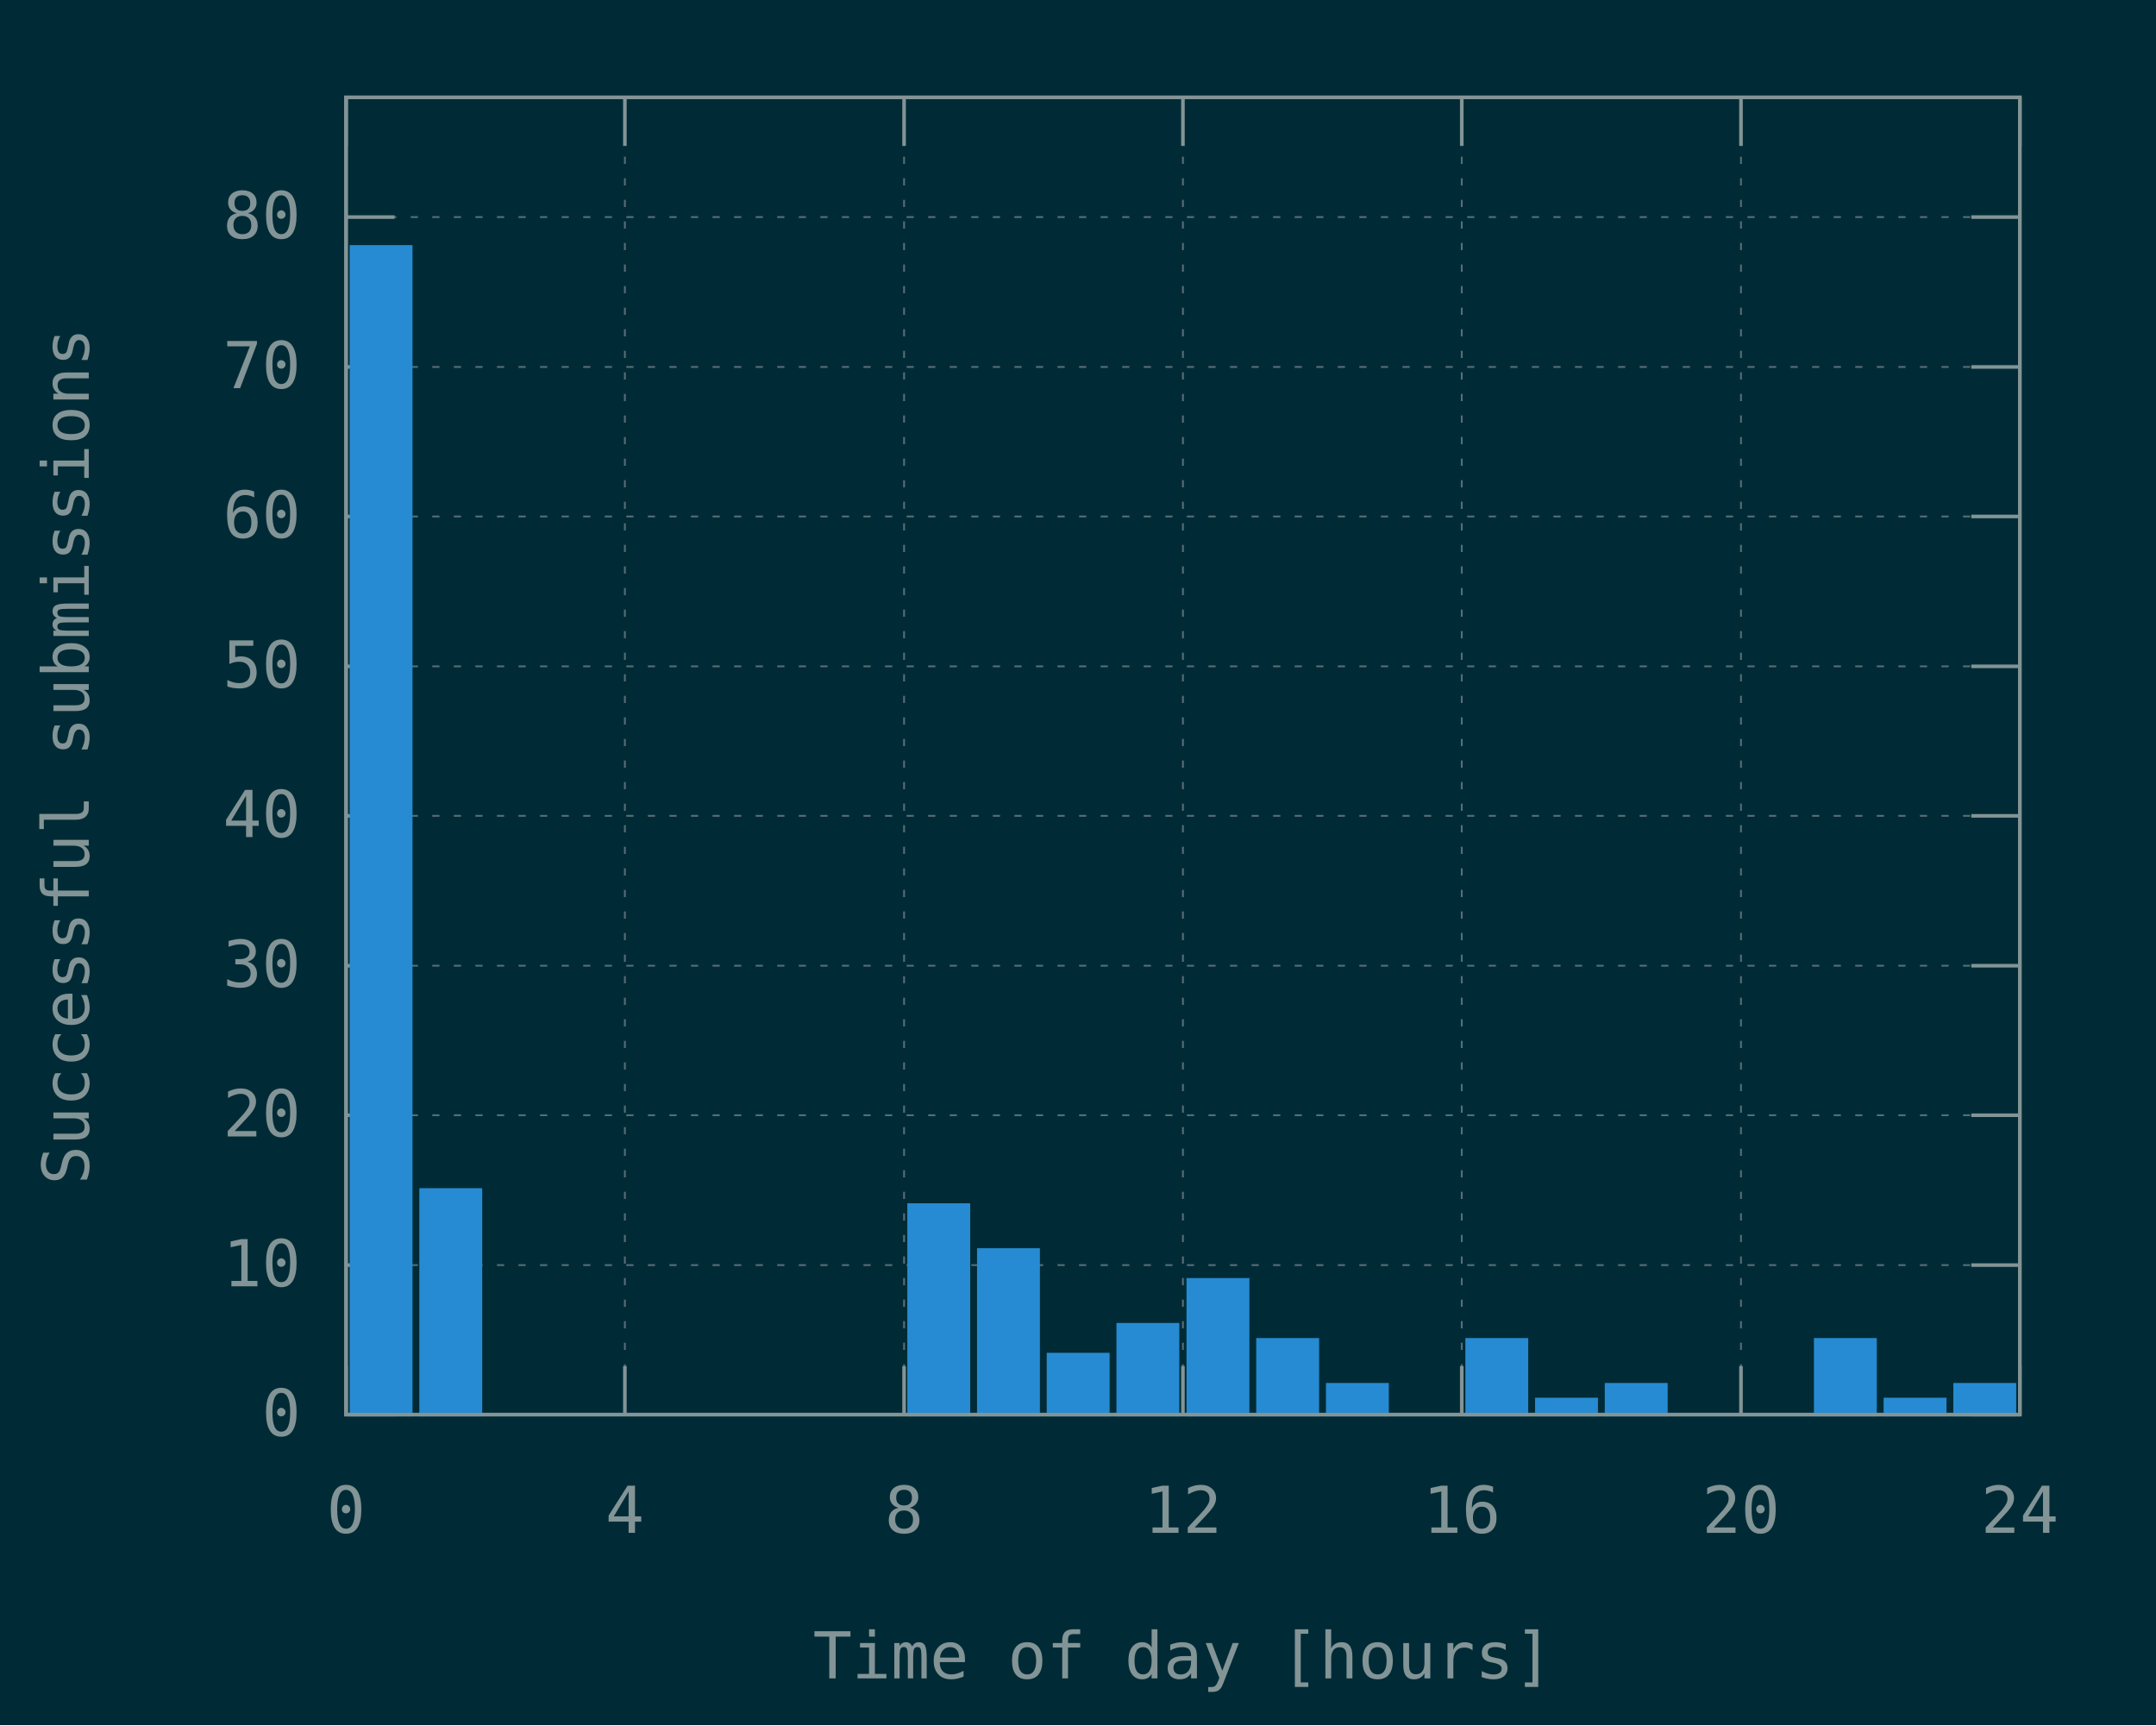
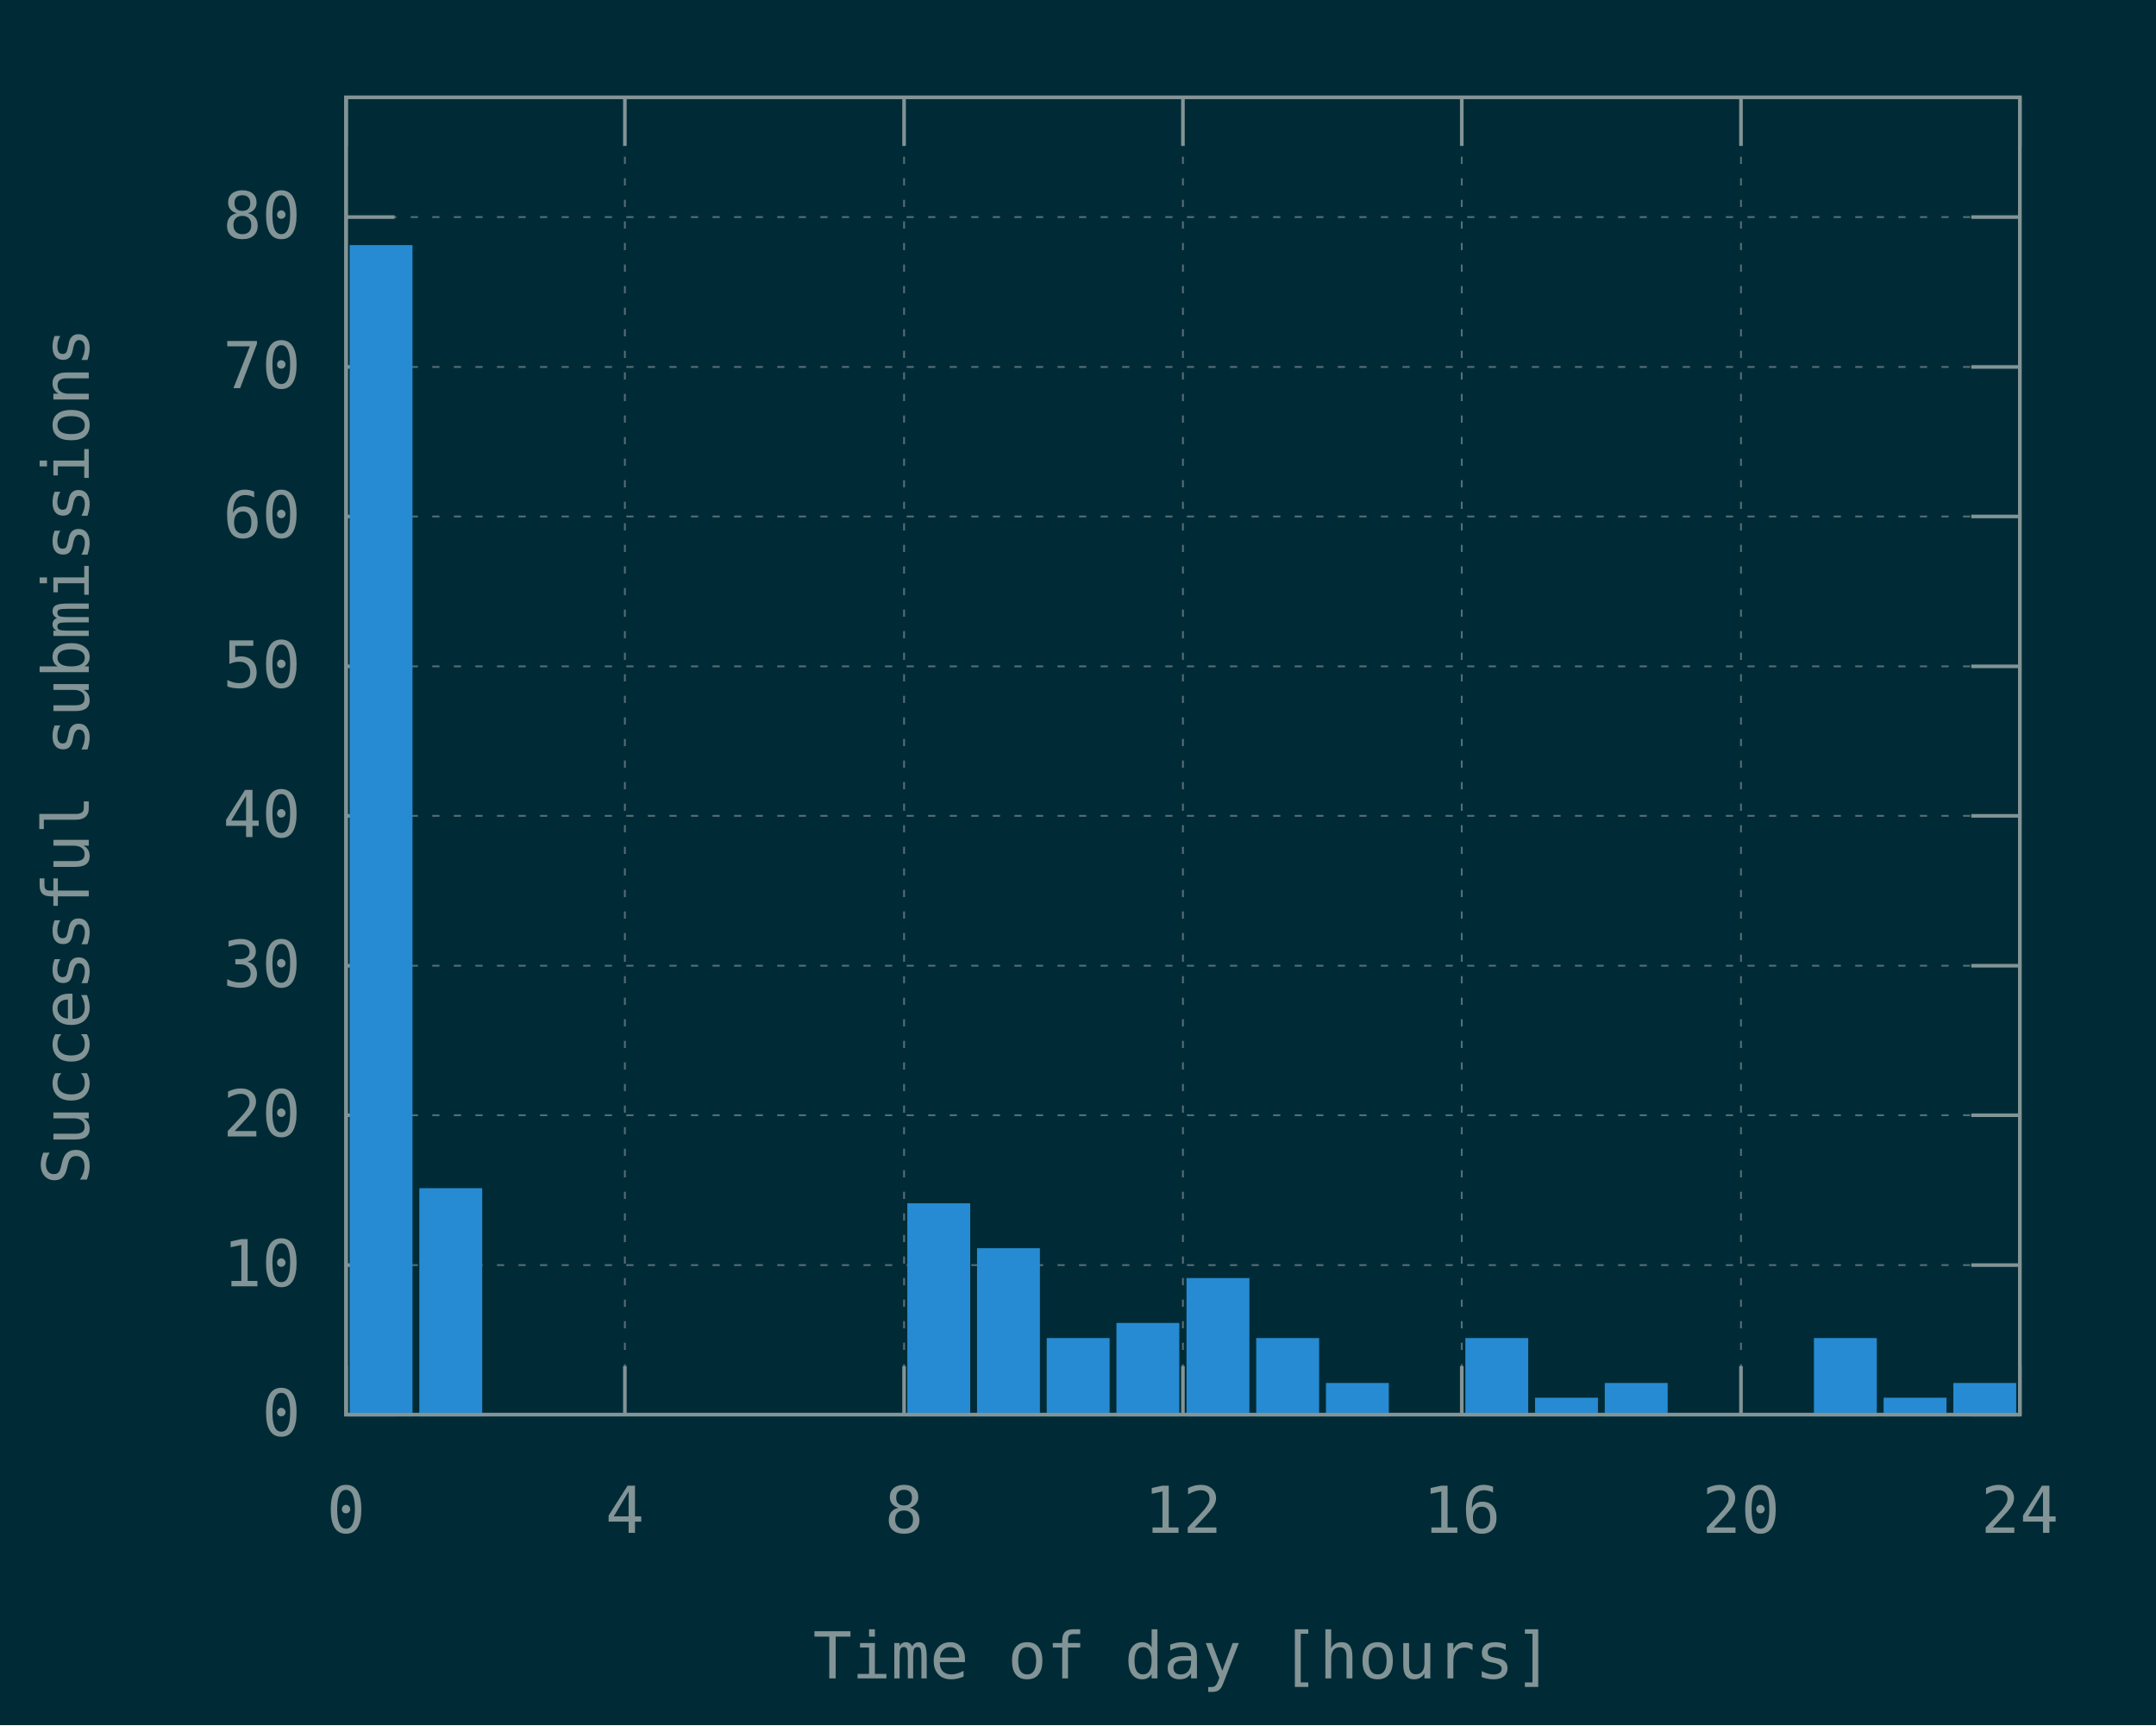
<svg xmlns="http://www.w3.org/2000/svg" xmlns:xlink="http://www.w3.org/1999/xlink" width="600" height="480" viewBox="0 0 600 480">
  <g id="gnuplot_canvas">
    <rect x="0" y="0" width="600" height="480" fill="#002b36" />
    <defs>
      <circle id="gpDot" r="0.5" stroke-width="0.5" stroke="currentColor" />
      <path id="gpPt0" stroke-width="0.148" stroke="currentColor" d="M-1,0 h2 M0,-1 v2" />
      <path id="gpPt1" stroke-width="0.148" stroke="currentColor" d="M-1,-1 L1,1 M1,-1 L-1,1" />
      <path id="gpPt2" stroke-width="0.148" stroke="currentColor" d="M-1,0 L1,0 M0,-1 L0,1 M-1,-1 L1,1 M-1,1 L1,-1" />
      <rect id="gpPt3" stroke-width="0.148" stroke="currentColor" x="-1" y="-1" width="2" height="2" />
      <rect id="gpPt4" stroke-width="0.148" stroke="currentColor" fill="currentColor" x="-1" y="-1" width="2" height="2" />
      <circle id="gpPt5" stroke-width="0.148" stroke="currentColor" cx="0" cy="0" r="1" />
      <use xlink:href="#gpPt5" id="gpPt6" fill="currentColor" stroke="none" />
      <path id="gpPt7" stroke-width="0.148" stroke="currentColor" d="M0,-1.33 L-1.33,0.67 L1.33,0.67 z" />
      <use xlink:href="#gpPt7" id="gpPt8" fill="currentColor" stroke="none" />
      <use xlink:href="#gpPt7" id="gpPt9" stroke="currentColor" transform="rotate(180)" />
      <use xlink:href="#gpPt9" id="gpPt10" fill="currentColor" stroke="none" />
      <use xlink:href="#gpPt3" id="gpPt11" stroke="currentColor" transform="rotate(45)" />
      <use xlink:href="#gpPt11" id="gpPt12" fill="currentColor" stroke="none" />
      <path id="gpPt13" stroke-width="0.148" stroke="currentColor" d="M0,1.330 L1.265,0.411 L0.782,-1.067 L-0.782,-1.076 L-1.265,0.411 z" />
      <use xlink:href="#gpPt13" id="gpPt14" fill="currentColor" stroke="none" />
      <filter id="textbox" filterUnits="objectBoundingBox" x="0" y="0" height="1" width="1">
        <feFlood flood-color="#002B36" flood-opacity="1" result="bgnd" />
        <feComposite in="SourceGraphic" in2="bgnd" operator="atop" />
      </filter>
      <filter id="greybox" filterUnits="objectBoundingBox" x="0" y="0" height="1" width="1">
        <feFlood flood-color="lightgrey" flood-opacity="1" result="grey" />
        <feComposite in="SourceGraphic" in2="grey" operator="atop" />
      </filter>
    </defs>
    <g fill="none" color="#002B36" stroke="currentColor" stroke-width="1.00" stroke-linecap="butt" stroke-linejoin="miter">
</g>
    <g fill="none" color="black" stroke="currentColor" stroke-width="1.00" stroke-linecap="butt" stroke-linejoin="miter">
</g>
    <g fill="none" color="black" stroke="rgb(131, 148, 150)" stroke-width="0.50" stroke-linecap="butt" stroke-linejoin="miter">
</g>
    <g fill="none" color="gray" stroke="currentColor" stroke-width="0.50" stroke-linecap="butt" stroke-linejoin="miter">
      <path stroke="rgb( 88, 110, 117)" stroke-dasharray="2,4" class="gridline" d="M96.3,393.6 L562.1,393.6  " />
    </g>
    <g fill="none" color="gray" stroke="rgb( 88, 110, 117)" stroke-width="1.00" stroke-linecap="butt" stroke-linejoin="miter">
</g>
    <g fill="none" color="black" stroke="currentColor" stroke-width="1.00" stroke-linecap="butt" stroke-linejoin="miter">
      <path stroke="rgb(131, 148, 150)" d="M96.3,393.6 L109.8,393.6 M562.1,393.6 L548.6,393.6  " />
      <g transform="translate(83.7,399.5)" stroke="none" fill="rgb(131,148,150)" font-family="Inconsolata" font-size="18.00" text-anchor="end">
        <text>
          <tspan font-family="Inconsolata"> 0</tspan>
        </text>
      </g>
    </g>
    <g fill="none" color="black" stroke="currentColor" stroke-width="1.00" stroke-linecap="butt" stroke-linejoin="miter">
</g>
    <g fill="none" color="black" stroke="rgb(131, 148, 150)" stroke-width="0.50" stroke-linecap="butt" stroke-linejoin="miter">
</g>
    <g fill="none" color="gray" stroke="currentColor" stroke-width="0.50" stroke-linecap="butt" stroke-linejoin="miter">
      <path stroke="rgb( 88, 110, 117)" stroke-dasharray="2,4" class="gridline" d="M96.3,352.0 L562.1,352.0  " />
    </g>
    <g fill="none" color="gray" stroke="rgb( 88, 110, 117)" stroke-width="1.00" stroke-linecap="butt" stroke-linejoin="miter">
</g>
    <g fill="none" color="black" stroke="currentColor" stroke-width="1.00" stroke-linecap="butt" stroke-linejoin="miter">
      <path stroke="rgb(131, 148, 150)" d="M96.3,352.0 L109.8,352.0 M562.1,352.0 L548.6,352.0  " />
      <g transform="translate(83.7,357.9)" stroke="none" fill="rgb(131,148,150)" font-family="Inconsolata" font-size="18.00" text-anchor="end">
        <text>
          <tspan font-family="Inconsolata"> 10</tspan>
        </text>
      </g>
    </g>
    <g fill="none" color="black" stroke="currentColor" stroke-width="1.00" stroke-linecap="butt" stroke-linejoin="miter">
</g>
    <g fill="none" color="black" stroke="rgb(131, 148, 150)" stroke-width="0.50" stroke-linecap="butt" stroke-linejoin="miter">
</g>
    <g fill="none" color="gray" stroke="currentColor" stroke-width="0.50" stroke-linecap="butt" stroke-linejoin="miter">
      <path stroke="rgb( 88, 110, 117)" stroke-dasharray="2,4" class="gridline" d="M96.3,310.3 L562.1,310.3  " />
    </g>
    <g fill="none" color="gray" stroke="rgb( 88, 110, 117)" stroke-width="1.00" stroke-linecap="butt" stroke-linejoin="miter">
</g>
    <g fill="none" color="black" stroke="currentColor" stroke-width="1.00" stroke-linecap="butt" stroke-linejoin="miter">
      <path stroke="rgb(131, 148, 150)" d="M96.3,310.3 L109.8,310.3 M562.1,310.3 L548.6,310.3  " />
      <g transform="translate(83.7,316.2)" stroke="none" fill="rgb(131,148,150)" font-family="Inconsolata" font-size="18.00" text-anchor="end">
        <text>
          <tspan font-family="Inconsolata"> 20</tspan>
        </text>
      </g>
    </g>
    <g fill="none" color="black" stroke="currentColor" stroke-width="1.00" stroke-linecap="butt" stroke-linejoin="miter">
</g>
    <g fill="none" color="black" stroke="rgb(131, 148, 150)" stroke-width="0.50" stroke-linecap="butt" stroke-linejoin="miter">
</g>
    <g fill="none" color="gray" stroke="currentColor" stroke-width="0.50" stroke-linecap="butt" stroke-linejoin="miter">
      <path stroke="rgb( 88, 110, 117)" stroke-dasharray="2,4" class="gridline" d="M96.3,268.7 L562.1,268.7  " />
    </g>
    <g fill="none" color="gray" stroke="rgb( 88, 110, 117)" stroke-width="1.00" stroke-linecap="butt" stroke-linejoin="miter">
</g>
    <g fill="none" color="black" stroke="currentColor" stroke-width="1.00" stroke-linecap="butt" stroke-linejoin="miter">
      <path stroke="rgb(131, 148, 150)" d="M96.3,268.7 L109.8,268.7 M562.1,268.7 L548.6,268.7  " />
      <g transform="translate(83.7,274.6)" stroke="none" fill="rgb(131,148,150)" font-family="Inconsolata" font-size="18.00" text-anchor="end">
        <text>
          <tspan font-family="Inconsolata"> 30</tspan>
        </text>
      </g>
    </g>
    <g fill="none" color="black" stroke="currentColor" stroke-width="1.00" stroke-linecap="butt" stroke-linejoin="miter">
</g>
    <g fill="none" color="black" stroke="rgb(131, 148, 150)" stroke-width="0.50" stroke-linecap="butt" stroke-linejoin="miter">
</g>
    <g fill="none" color="gray" stroke="currentColor" stroke-width="0.50" stroke-linecap="butt" stroke-linejoin="miter">
      <path stroke="rgb( 88, 110, 117)" stroke-dasharray="2,4" class="gridline" d="M96.3,227.0 L562.1,227.0  " />
    </g>
    <g fill="none" color="gray" stroke="rgb( 88, 110, 117)" stroke-width="1.00" stroke-linecap="butt" stroke-linejoin="miter">
</g>
    <g fill="none" color="black" stroke="currentColor" stroke-width="1.00" stroke-linecap="butt" stroke-linejoin="miter">
      <path stroke="rgb(131, 148, 150)" d="M96.3,227.0 L109.8,227.0 M562.1,227.0 L548.6,227.0  " />
      <g transform="translate(83.7,232.9)" stroke="none" fill="rgb(131,148,150)" font-family="Inconsolata" font-size="18.00" text-anchor="end">
        <text>
          <tspan font-family="Inconsolata"> 40</tspan>
        </text>
      </g>
    </g>
    <g fill="none" color="black" stroke="currentColor" stroke-width="1.00" stroke-linecap="butt" stroke-linejoin="miter">
</g>
    <g fill="none" color="black" stroke="rgb(131, 148, 150)" stroke-width="0.50" stroke-linecap="butt" stroke-linejoin="miter">
</g>
    <g fill="none" color="gray" stroke="currentColor" stroke-width="0.50" stroke-linecap="butt" stroke-linejoin="miter">
      <path stroke="rgb( 88, 110, 117)" stroke-dasharray="2,4" class="gridline" d="M96.3,185.4 L562.1,185.4  " />
    </g>
    <g fill="none" color="gray" stroke="rgb( 88, 110, 117)" stroke-width="1.00" stroke-linecap="butt" stroke-linejoin="miter">
</g>
    <g fill="none" color="black" stroke="currentColor" stroke-width="1.00" stroke-linecap="butt" stroke-linejoin="miter">
      <path stroke="rgb(131, 148, 150)" d="M96.3,185.4 L109.8,185.4 M562.1,185.4 L548.6,185.4  " />
      <g transform="translate(83.7,191.3)" stroke="none" fill="rgb(131,148,150)" font-family="Inconsolata" font-size="18.00" text-anchor="end">
        <text>
          <tspan font-family="Inconsolata"> 50</tspan>
        </text>
      </g>
    </g>
    <g fill="none" color="black" stroke="currentColor" stroke-width="1.00" stroke-linecap="butt" stroke-linejoin="miter">
</g>
    <g fill="none" color="black" stroke="rgb(131, 148, 150)" stroke-width="0.50" stroke-linecap="butt" stroke-linejoin="miter">
</g>
    <g fill="none" color="gray" stroke="currentColor" stroke-width="0.50" stroke-linecap="butt" stroke-linejoin="miter">
      <path stroke="rgb( 88, 110, 117)" stroke-dasharray="2,4" class="gridline" d="M96.3,143.7 L562.1,143.7  " />
    </g>
    <g fill="none" color="gray" stroke="rgb( 88, 110, 117)" stroke-width="1.00" stroke-linecap="butt" stroke-linejoin="miter">
</g>
    <g fill="none" color="black" stroke="currentColor" stroke-width="1.00" stroke-linecap="butt" stroke-linejoin="miter">
      <path stroke="rgb(131, 148, 150)" d="M96.3,143.7 L109.8,143.7 M562.1,143.7 L548.6,143.7  " />
      <g transform="translate(83.7,149.6)" stroke="none" fill="rgb(131,148,150)" font-family="Inconsolata" font-size="18.00" text-anchor="end">
        <text>
          <tspan font-family="Inconsolata"> 60</tspan>
        </text>
      </g>
    </g>
    <g fill="none" color="black" stroke="currentColor" stroke-width="1.00" stroke-linecap="butt" stroke-linejoin="miter">
</g>
    <g fill="none" color="black" stroke="rgb(131, 148, 150)" stroke-width="0.50" stroke-linecap="butt" stroke-linejoin="miter">
</g>
    <g fill="none" color="gray" stroke="currentColor" stroke-width="0.50" stroke-linecap="butt" stroke-linejoin="miter">
      <path stroke="rgb( 88, 110, 117)" stroke-dasharray="2,4" class="gridline" d="M96.3,102.1 L562.1,102.1  " />
    </g>
    <g fill="none" color="gray" stroke="rgb( 88, 110, 117)" stroke-width="1.00" stroke-linecap="butt" stroke-linejoin="miter">
</g>
    <g fill="none" color="black" stroke="currentColor" stroke-width="1.00" stroke-linecap="butt" stroke-linejoin="miter">
      <path stroke="rgb(131, 148, 150)" d="M96.3,102.1 L109.8,102.1 M562.1,102.1 L548.6,102.1  " />
      <g transform="translate(83.7,108.0)" stroke="none" fill="rgb(131,148,150)" font-family="Inconsolata" font-size="18.00" text-anchor="end">
        <text>
          <tspan font-family="Inconsolata"> 70</tspan>
        </text>
      </g>
    </g>
    <g fill="none" color="black" stroke="currentColor" stroke-width="1.00" stroke-linecap="butt" stroke-linejoin="miter">
</g>
    <g fill="none" color="black" stroke="rgb(131, 148, 150)" stroke-width="0.50" stroke-linecap="butt" stroke-linejoin="miter">
</g>
    <g fill="none" color="gray" stroke="currentColor" stroke-width="0.50" stroke-linecap="butt" stroke-linejoin="miter">
      <path stroke="rgb( 88, 110, 117)" stroke-dasharray="2,4" class="gridline" d="M96.3,60.4 L562.1,60.4  " />
    </g>
    <g fill="none" color="gray" stroke="rgb( 88, 110, 117)" stroke-width="1.00" stroke-linecap="butt" stroke-linejoin="miter">
</g>
    <g fill="none" color="black" stroke="currentColor" stroke-width="1.00" stroke-linecap="butt" stroke-linejoin="miter">
      <path stroke="rgb(131, 148, 150)" d="M96.3,60.4 L109.8,60.4 M562.1,60.4 L548.6,60.4  " />
      <g transform="translate(83.7,66.3)" stroke="none" fill="rgb(131,148,150)" font-family="Inconsolata" font-size="18.00" text-anchor="end">
        <text>
          <tspan font-family="Inconsolata"> 80</tspan>
        </text>
      </g>
    </g>
    <g fill="none" color="black" stroke="currentColor" stroke-width="1.00" stroke-linecap="butt" stroke-linejoin="miter">
</g>
    <g fill="none" color="black" stroke="rgb(131, 148, 150)" stroke-width="0.50" stroke-linecap="butt" stroke-linejoin="miter">
</g>
    <g fill="none" color="gray" stroke="currentColor" stroke-width="0.50" stroke-linecap="butt" stroke-linejoin="miter">
      <path stroke="rgb( 88, 110, 117)" stroke-dasharray="2,4" class="gridline" d="M96.3,393.6 L96.3,27.1  " />
    </g>
    <g fill="none" color="gray" stroke="rgb( 88, 110, 117)" stroke-width="1.00" stroke-linecap="butt" stroke-linejoin="miter">
</g>
    <g fill="none" color="black" stroke="currentColor" stroke-width="1.00" stroke-linecap="butt" stroke-linejoin="miter">
      <path stroke="rgb(131, 148, 150)" d="M96.3,393.6 L96.3,380.1 M96.3,27.1 L96.3,40.6  " />
      <g transform="translate(96.3,426.5)" stroke="none" fill="rgb(131,148,150)" font-family="Inconsolata" font-size="18.00" text-anchor="middle">
        <text>
          <tspan font-family="Inconsolata"> 0</tspan>
        </text>
      </g>
    </g>
    <g fill="none" color="black" stroke="currentColor" stroke-width="1.00" stroke-linecap="butt" stroke-linejoin="miter">
</g>
    <g fill="none" color="black" stroke="rgb(131, 148, 150)" stroke-width="0.50" stroke-linecap="butt" stroke-linejoin="miter">
</g>
    <g fill="none" color="gray" stroke="currentColor" stroke-width="0.50" stroke-linecap="butt" stroke-linejoin="miter">
      <path stroke="rgb( 88, 110, 117)" stroke-dasharray="2,4" class="gridline" d="M173.9,393.6 L173.9,27.1  " />
    </g>
    <g fill="none" color="gray" stroke="rgb( 88, 110, 117)" stroke-width="1.00" stroke-linecap="butt" stroke-linejoin="miter">
</g>
    <g fill="none" color="black" stroke="currentColor" stroke-width="1.00" stroke-linecap="butt" stroke-linejoin="miter">
      <path stroke="rgb(131, 148, 150)" d="M173.9,393.6 L173.9,380.1 M173.9,27.1 L173.9,40.6  " />
      <g transform="translate(173.9,426.5)" stroke="none" fill="rgb(131,148,150)" font-family="Inconsolata" font-size="18.00" text-anchor="middle">
        <text>
          <tspan font-family="Inconsolata"> 4</tspan>
        </text>
      </g>
    </g>
    <g fill="none" color="black" stroke="currentColor" stroke-width="1.00" stroke-linecap="butt" stroke-linejoin="miter">
</g>
    <g fill="none" color="black" stroke="rgb(131, 148, 150)" stroke-width="0.50" stroke-linecap="butt" stroke-linejoin="miter">
</g>
    <g fill="none" color="gray" stroke="currentColor" stroke-width="0.50" stroke-linecap="butt" stroke-linejoin="miter">
      <path stroke="rgb( 88, 110, 117)" stroke-dasharray="2,4" class="gridline" d="M251.6,393.6 L251.6,27.1  " />
    </g>
    <g fill="none" color="gray" stroke="rgb( 88, 110, 117)" stroke-width="1.00" stroke-linecap="butt" stroke-linejoin="miter">
</g>
    <g fill="none" color="black" stroke="currentColor" stroke-width="1.00" stroke-linecap="butt" stroke-linejoin="miter">
      <path stroke="rgb(131, 148, 150)" d="M251.6,393.6 L251.6,380.1 M251.6,27.1 L251.6,40.6  " />
      <g transform="translate(251.6,426.5)" stroke="none" fill="rgb(131,148,150)" font-family="Inconsolata" font-size="18.00" text-anchor="middle">
        <text>
          <tspan font-family="Inconsolata"> 8</tspan>
        </text>
      </g>
    </g>
    <g fill="none" color="black" stroke="currentColor" stroke-width="1.00" stroke-linecap="butt" stroke-linejoin="miter">
</g>
    <g fill="none" color="black" stroke="rgb(131, 148, 150)" stroke-width="0.50" stroke-linecap="butt" stroke-linejoin="miter">
</g>
    <g fill="none" color="gray" stroke="currentColor" stroke-width="0.50" stroke-linecap="butt" stroke-linejoin="miter">
      <path stroke="rgb( 88, 110, 117)" stroke-dasharray="2,4" class="gridline" d="M329.2,393.6 L329.2,27.1  " />
    </g>
    <g fill="none" color="gray" stroke="rgb( 88, 110, 117)" stroke-width="1.00" stroke-linecap="butt" stroke-linejoin="miter">
</g>
    <g fill="none" color="black" stroke="currentColor" stroke-width="1.00" stroke-linecap="butt" stroke-linejoin="miter">
      <path stroke="rgb(131, 148, 150)" d="M329.2,393.6 L329.2,380.1 M329.2,27.1 L329.2,40.6  " />
      <g transform="translate(329.2,426.5)" stroke="none" fill="rgb(131,148,150)" font-family="Inconsolata" font-size="18.00" text-anchor="middle">
        <text>
          <tspan font-family="Inconsolata"> 12</tspan>
        </text>
      </g>
    </g>
    <g fill="none" color="black" stroke="currentColor" stroke-width="1.00" stroke-linecap="butt" stroke-linejoin="miter">
</g>
    <g fill="none" color="black" stroke="rgb(131, 148, 150)" stroke-width="0.50" stroke-linecap="butt" stroke-linejoin="miter">
</g>
    <g fill="none" color="gray" stroke="currentColor" stroke-width="0.50" stroke-linecap="butt" stroke-linejoin="miter">
      <path stroke="rgb( 88, 110, 117)" stroke-dasharray="2,4" class="gridline" d="M406.8,393.6 L406.8,27.1  " />
    </g>
    <g fill="none" color="gray" stroke="rgb( 88, 110, 117)" stroke-width="1.00" stroke-linecap="butt" stroke-linejoin="miter">
</g>
    <g fill="none" color="black" stroke="currentColor" stroke-width="1.00" stroke-linecap="butt" stroke-linejoin="miter">
      <path stroke="rgb(131, 148, 150)" d="M406.8,393.6 L406.8,380.1 M406.8,27.1 L406.8,40.6  " />
      <g transform="translate(406.8,426.5)" stroke="none" fill="rgb(131,148,150)" font-family="Inconsolata" font-size="18.00" text-anchor="middle">
        <text>
          <tspan font-family="Inconsolata"> 16</tspan>
        </text>
      </g>
    </g>
    <g fill="none" color="black" stroke="currentColor" stroke-width="1.00" stroke-linecap="butt" stroke-linejoin="miter">
</g>
    <g fill="none" color="black" stroke="rgb(131, 148, 150)" stroke-width="0.50" stroke-linecap="butt" stroke-linejoin="miter">
</g>
    <g fill="none" color="gray" stroke="currentColor" stroke-width="0.50" stroke-linecap="butt" stroke-linejoin="miter">
      <path stroke="rgb( 88, 110, 117)" stroke-dasharray="2,4" class="gridline" d="M484.5,393.6 L484.5,40.6 L484.5,27.1  " />
    </g>
    <g fill="none" color="gray" stroke="rgb( 88, 110, 117)" stroke-width="1.00" stroke-linecap="butt" stroke-linejoin="miter">
</g>
    <g fill="none" color="black" stroke="currentColor" stroke-width="1.00" stroke-linecap="butt" stroke-linejoin="miter">
      <path stroke="rgb(131, 148, 150)" d="M484.5,393.6 L484.5,380.1 M484.5,27.1 L484.5,40.6  " />
      <g transform="translate(484.5,426.5)" stroke="none" fill="rgb(131,148,150)" font-family="Inconsolata" font-size="18.00" text-anchor="middle">
        <text>
          <tspan font-family="Inconsolata"> 20</tspan>
        </text>
      </g>
    </g>
    <g fill="none" color="black" stroke="currentColor" stroke-width="1.00" stroke-linecap="butt" stroke-linejoin="miter">
</g>
    <g fill="none" color="black" stroke="rgb(131, 148, 150)" stroke-width="0.50" stroke-linecap="butt" stroke-linejoin="miter">
</g>
    <g fill="none" color="gray" stroke="currentColor" stroke-width="0.50" stroke-linecap="butt" stroke-linejoin="miter">
      <path stroke="rgb( 88, 110, 117)" stroke-dasharray="2,4" class="gridline" d="M562.1,393.6 L562.1,27.1  " />
    </g>
    <g fill="none" color="gray" stroke="rgb( 88, 110, 117)" stroke-width="1.00" stroke-linecap="butt" stroke-linejoin="miter">
</g>
    <g fill="none" color="black" stroke="currentColor" stroke-width="1.00" stroke-linecap="butt" stroke-linejoin="miter">
      <path stroke="rgb(131, 148, 150)" d="M562.1,393.6 L562.1,380.1 M562.1,27.1 L562.1,40.6  " />
      <g transform="translate(562.1,426.5)" stroke="none" fill="rgb(131,148,150)" font-family="Inconsolata" font-size="18.00" text-anchor="middle">
        <text>
          <tspan font-family="Inconsolata"> 24</tspan>
        </text>
      </g>
    </g>
    <g fill="none" color="black" stroke="currentColor" stroke-width="1.00" stroke-linecap="butt" stroke-linejoin="miter">
</g>
    <g fill="none" color="black" stroke="currentColor" stroke-width="1.00" stroke-linecap="butt" stroke-linejoin="miter">
      <path stroke="rgb(131, 148, 150)" d="M96.3,27.1 L96.3,393.6 L562.1,393.6 L562.1,27.1 L96.3,27.1 Z  " />
    </g>
    <g fill="none" color="black" stroke="currentColor" stroke-width="1.00" stroke-linecap="butt" stroke-linejoin="miter">
      <g transform="translate(24.7,210.4) rotate(270)" stroke="none" fill="rgb(131,148,150)" font-family="Inconsolata" font-size="18.00" text-anchor="middle">
        <text>
          <tspan font-family="Inconsolata">Successful submissions</tspan>
        </text>
      </g>
    </g>
    <g fill="none" color="black" stroke="currentColor" stroke-width="1.00" stroke-linecap="butt" stroke-linejoin="miter">
      <g transform="translate(329.2,467.0)" stroke="none" fill="rgb(131,148,150)" font-family="Inconsolata" font-size="18.00" text-anchor="middle">
        <text>
          <tspan font-family="Inconsolata">Time of day [hours]</tspan>
        </text>
      </g>
    </g>
    <g fill="none" color="black" stroke="currentColor" stroke-width="1.00" stroke-linecap="butt" stroke-linejoin="miter">
</g>
    <g id="gnuplot_plot_1">
      <g fill="none" color="black" stroke="currentColor" stroke-width="1.00" stroke-linecap="butt" stroke-linejoin="miter">
        <g stroke="none" shape-rendering="crispEdges">
          <polygon fill="rgb( 38, 139, 210)" points="97.8,393.6 114.4,393.6 114.4,68.6 97.8,68.6 " />
        </g>
        <path stroke="rgb( 38, 139, 210)" d="M97.8,393.6 L97.8,68.7 L114.3,68.7 L114.3,393.6 L97.8,393.6 Z  " />
        <g stroke="none" shape-rendering="crispEdges">
          <polygon fill="rgb( 38, 139, 210)" points="117.2,393.6 133.8,393.6 133.8,331.0 117.2,331.0 " />
        </g>
        <path stroke="rgb( 38, 139, 210)" d="M117.2,393.6 L117.2,331.1 L133.7,331.1 L133.7,393.6 L117.2,393.6 Z  " />
        <g stroke="none" shape-rendering="crispEdges">
          <polygon fill="rgb( 38, 139, 210)" points="253.0,393.6 269.6,393.6 269.6,335.2 253.0,335.2 " />
        </g>
        <path stroke="rgb( 38, 139, 210)" d="M253.0,393.6 L253.0,335.3 L269.5,335.3 L269.5,393.6 L253.0,393.6 Z  " />
        <g stroke="none" shape-rendering="crispEdges">
          <polygon fill="rgb( 38, 139, 210)" points="272.4,393.6 289.0,393.6 289.0,347.7 272.4,347.7 " />
        </g>
        <path stroke="rgb( 38, 139, 210)" d="M272.4,393.6 L272.4,347.8 L288.9,347.8 L288.9,393.6 L272.4,393.6 Z  " />
        <g stroke="none" shape-rendering="crispEdges">
-           <polygon fill="rgb( 38, 139, 210)" points="291.8,393.6 308.4,393.6 308.4,376.8 291.8,376.8 " />
-         </g>
-         <path stroke="rgb( 38, 139, 210)" d="M291.8,393.6 L291.8,376.9 L308.3,376.9 L308.3,393.6 L291.8,393.6 Z  " />
+           <polygon fill="rgb( 38, 139, 210)" points="291.8,393.6 308.4,393.6 308.4,372.7 291.8,372.7 " />
+         </g>
+         <path stroke="rgb( 38, 139, 210)" d="M291.8,393.6 L291.8,372.8 L308.3,372.8 L308.3,393.6 L291.8,393.6 Z  " />
        <g stroke="none" shape-rendering="crispEdges">
          <polygon fill="rgb( 38, 139, 210)" points="311.2,393.6 327.8,393.6 327.8,368.5 311.2,368.5 " />
        </g>
        <path stroke="rgb( 38, 139, 210)" d="M311.2,393.6 L311.2,368.6 L327.7,368.6 L327.7,393.6 L311.2,393.6 Z  " />
        <g stroke="none" shape-rendering="crispEdges">
          <polygon fill="rgb( 38, 139, 210)" points="330.7,393.6 347.3,393.6 347.3,356.0 330.7,356.0 " />
        </g>
        <path stroke="rgb( 38, 139, 210)" d="M330.7,393.6 L330.7,356.1 L347.2,356.1 L347.2,393.6 L330.7,393.6 Z  " />
        <g stroke="none" shape-rendering="crispEdges">
          <polygon fill="rgb( 38, 139, 210)" points="350.1,393.6 366.7,393.6 366.7,372.7 350.1,372.7 " />
        </g>
        <path stroke="rgb( 38, 139, 210)" d="M350.1,393.6 L350.1,372.8 L366.6,372.8 L366.6,393.6 L350.1,393.6 Z  " />
        <g stroke="none" shape-rendering="crispEdges">
          <polygon fill="rgb( 38, 139, 210)" points="369.5,393.6 386.1,393.6 386.1,385.2 369.5,385.2 " />
        </g>
        <path stroke="rgb( 38, 139, 210)" d="M369.5,393.6 L369.5,385.3 L386.0,385.3 L386.0,393.6 L369.5,393.6 Z  " />
        <g stroke="none" shape-rendering="crispEdges">
          <polygon fill="rgb( 38, 139, 210)" points="408.3,393.6 424.9,393.6 424.9,372.7 408.3,372.7 " />
        </g>
        <path stroke="rgb( 38, 139, 210)" d="M408.3,393.6 L408.3,372.8 L424.8,372.8 L424.8,393.6 L408.3,393.6 Z  " />
        <g stroke="none" shape-rendering="crispEdges">
          <polygon fill="rgb( 38, 139, 210)" points="427.7,393.6 444.3,393.6 444.3,389.3 427.7,389.3 " />
        </g>
        <path stroke="rgb( 38, 139, 210)" d="M427.7,393.6 L427.7,389.4 L444.2,389.4 L444.2,393.6 L427.7,393.6 Z  " />
        <g stroke="none" shape-rendering="crispEdges">
          <polygon fill="rgb( 38, 139, 210)" points="447.1,393.6 463.7,393.6 463.7,385.2 447.1,385.2 " />
        </g>
        <path stroke="rgb( 38, 139, 210)" d="M447.1,393.6 L447.1,385.3 L463.6,385.3 L463.6,393.6 L447.1,393.6 Z  " />
        <g stroke="none" shape-rendering="crispEdges">
          <polygon fill="rgb( 38, 139, 210)" points="505.3,393.6 521.9,393.6 521.9,372.7 505.3,372.7 " />
        </g>
        <path stroke="rgb( 38, 139, 210)" d="M505.3,393.6 L505.3,372.8 L521.8,372.8 L521.8,393.6 L505.3,393.6 Z  " />
        <g stroke="none" shape-rendering="crispEdges">
          <polygon fill="rgb( 38, 139, 210)" points="524.7,393.6 541.3,393.6 541.3,389.3 524.7,389.3 " />
        </g>
        <path stroke="rgb( 38, 139, 210)" d="M524.7,393.6 L524.7,389.4 L541.2,389.4 L541.2,393.6 L524.7,393.6 Z  " />
        <g stroke="none" shape-rendering="crispEdges">
          <polygon fill="rgb( 38, 139, 210)" points="544.1,393.6 560.7,393.6 560.7,385.2 544.1,385.2 " />
        </g>
        <path stroke="rgb( 38, 139, 210)" d="M544.1,393.6 L544.1,385.3 L560.6,385.3 L560.6,393.6 L544.1,393.6 Z  " />
      </g>
    </g>
    <g fill="none" color="#002B36" stroke="rgb( 38, 139, 210)" stroke-width="2.00" stroke-linecap="butt" stroke-linejoin="miter">
</g>
    <g fill="none" color="black" stroke="currentColor" stroke-width="2.00" stroke-linecap="butt" stroke-linejoin="miter">
</g>
    <g fill="none" color="black" stroke="black" stroke-width="1.00" stroke-linecap="butt" stroke-linejoin="miter">
</g>
    <g fill="none" color="black" stroke="currentColor" stroke-width="1.00" stroke-linecap="butt" stroke-linejoin="miter">
      <path stroke="rgb(131, 148, 150)" d="M96.3,27.1 L96.3,393.6 L562.1,393.6 L562.1,27.1 L96.3,27.1 Z  " />
    </g>
    <g fill="none" color="black" stroke="currentColor" stroke-width="1.00" stroke-linecap="butt" stroke-linejoin="miter">
</g>
  </g>
</svg>
